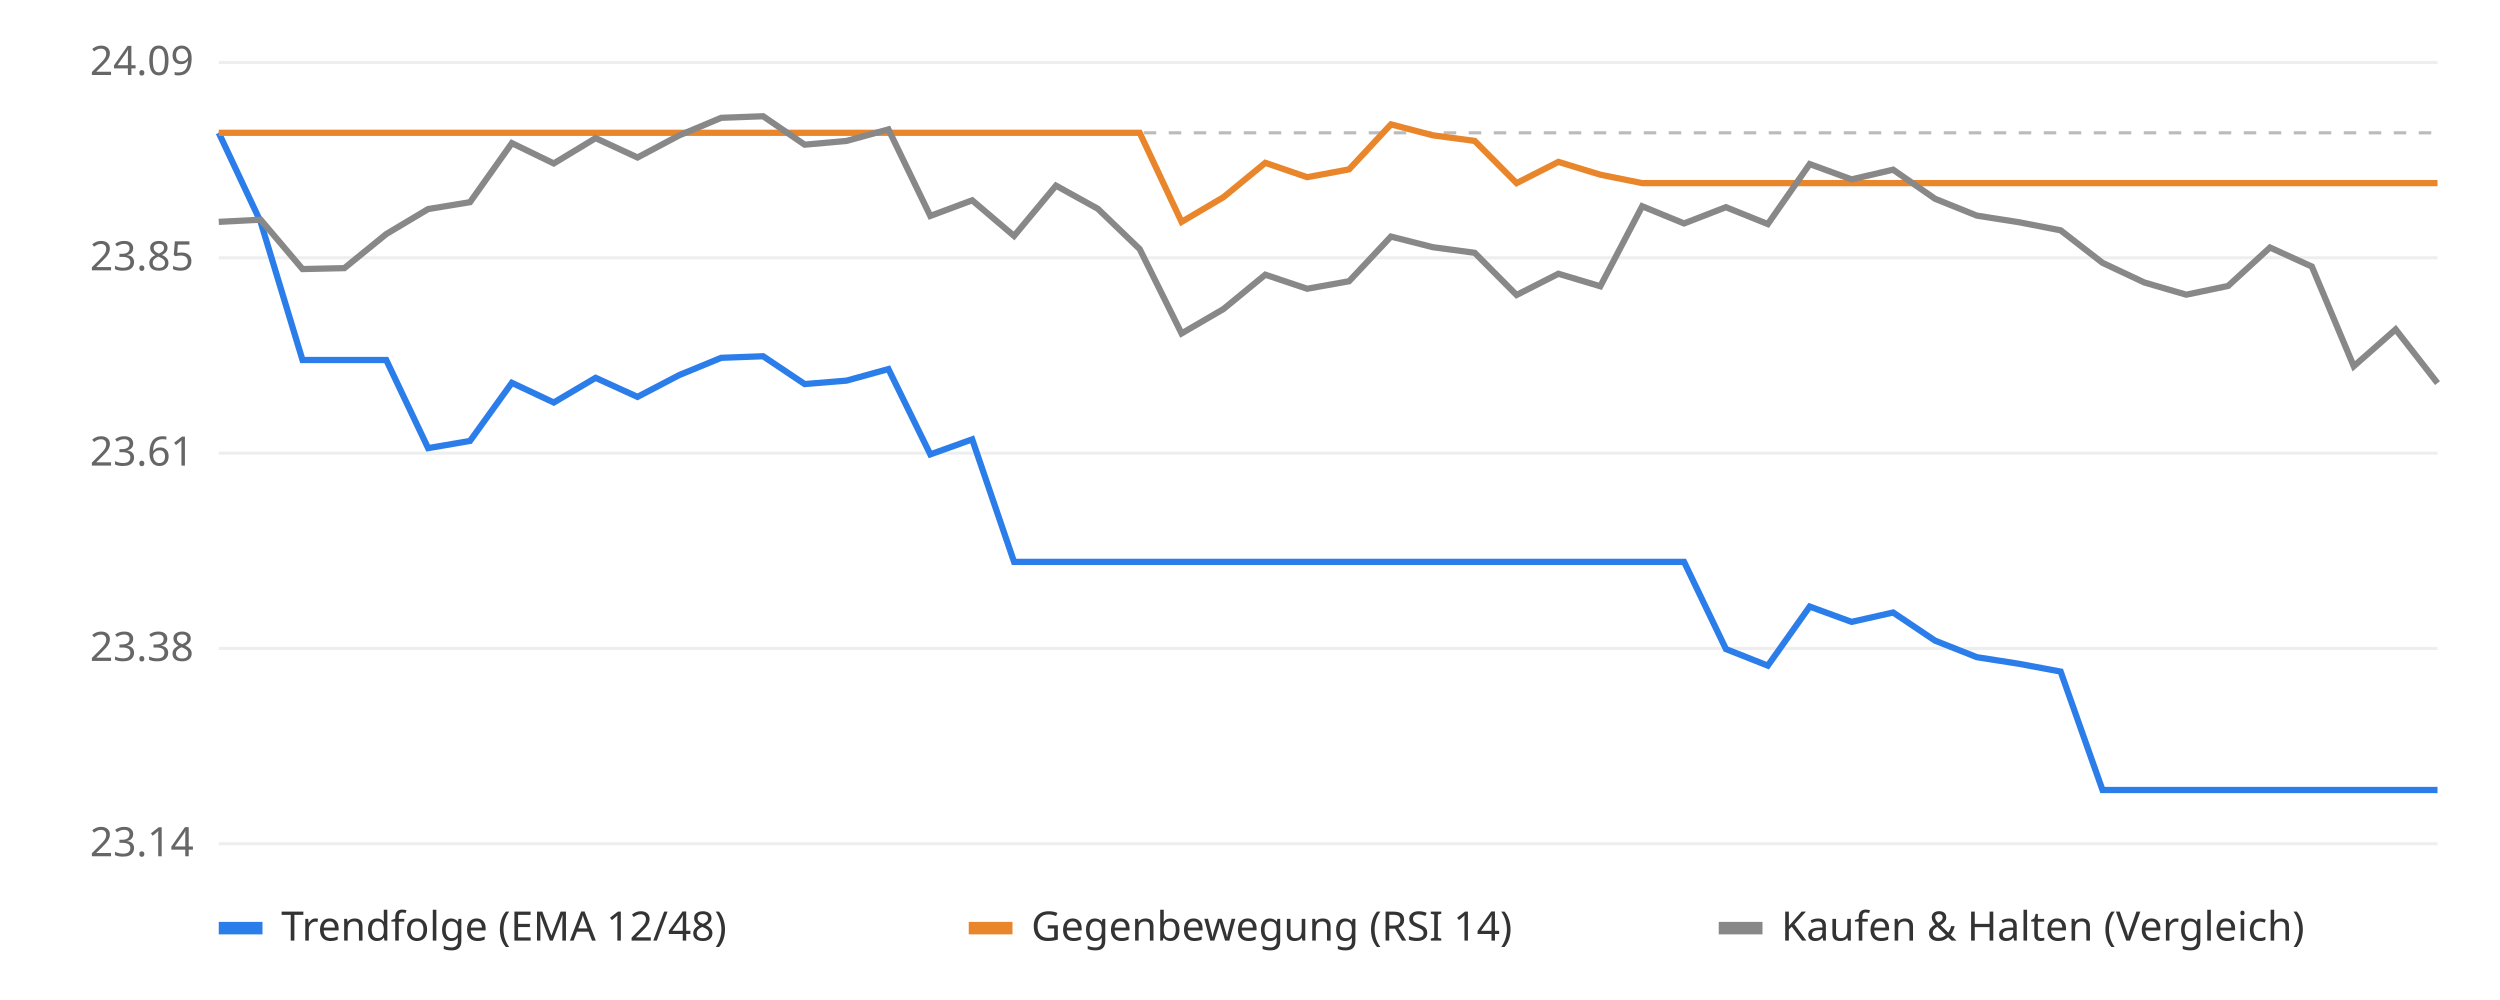
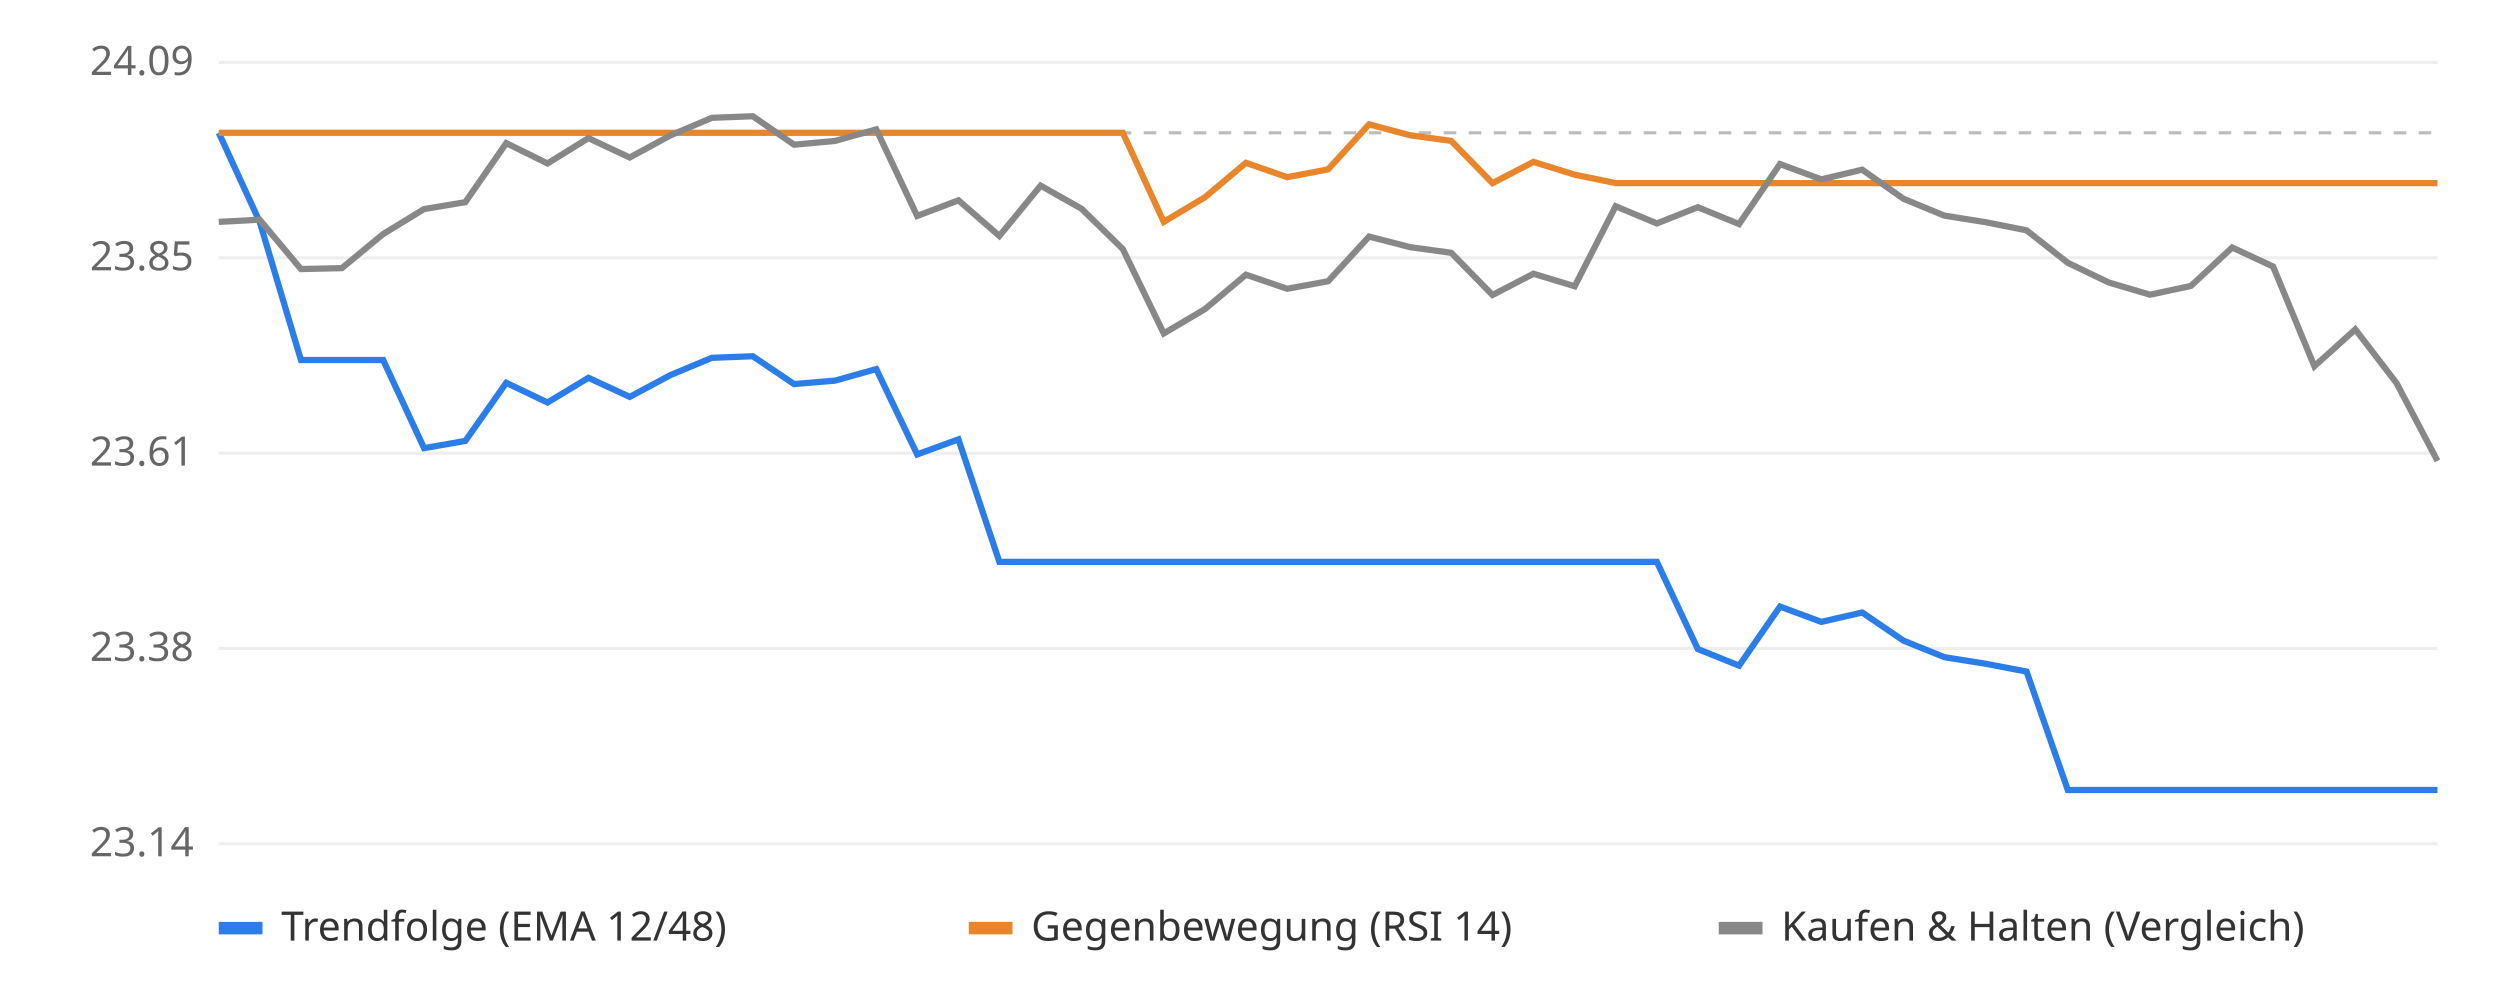
<svg xmlns="http://www.w3.org/2000/svg" viewBox="0 0 800 320" font-family="sans-serif" font-size="13">
  <rect width="800" height="320" fill="#ffffff" />
  <line x1="70" x2="780" y1="270.0" y2="270.0" stroke="#eeeeee" />
  <text x="62" y="274.0" text-anchor="end" fill="#666">23.14</text>
  <line x1="70" x2="780" y1="207.5" y2="207.5" stroke="#eeeeee" />
  <text x="62" y="211.5" text-anchor="end" fill="#666">23.38</text>
  <line x1="70" x2="780" y1="145.0" y2="145.0" stroke="#eeeeee" />
  <text x="62" y="149.0" text-anchor="end" fill="#666">23.61</text>
  <line x1="70" x2="780" y1="82.5" y2="82.5" stroke="#eeeeee" />
  <text x="62" y="86.5" text-anchor="end" fill="#666">23.85</text>
  <line x1="70" x2="780" y1="20.0" y2="20.0" stroke="#eeeeee" />
  <text x="62" y="24.0" text-anchor="end" fill="#666">24.09</text>
  <line x1="70" x2="780" y1="42.5" y2="42.5" stroke="#bbbbbb" stroke-dasharray="4 4" />
-   <polyline points="70.0,42.5 83.4,71.0 96.8,115.2 110.2,115.2 123.6,115.2 137.0,143.4 150.4,141.1 163.8,122.5 177.2,128.8 190.6,120.9 204.0,127.0 217.4,120.0 230.8,114.5 244.2,114.0 257.5,122.9 270.9,121.8 284.3,118.1 297.7,145.4 311.1,140.6 324.5,179.8 337.9,179.8 351.3,179.8 364.7,179.8 378.1,179.8 391.5,179.8 404.9,179.8 418.3,179.8 431.7,179.8 445.1,179.8 458.5,179.8 471.9,179.8 485.3,179.8 498.7,179.8 512.1,179.8 525.5,179.8 538.9,179.8 552.3,207.7 565.7,213.0 579.1,194.1 592.5,199.0 605.8,196.0 619.2,205.0 632.6,210.3 646.0,212.4 659.4,214.9 672.8,252.8 686.2,252.8 699.6,252.8 713.0,252.8 726.4,252.8 739.8,252.8 753.2,252.8 766.6,252.8 780.0,252.8" fill="none" stroke="#2b7de9" stroke-width="2" />
-   <polyline points="70.0,42.5 83.4,42.5 96.8,42.5 110.2,42.5 123.6,42.5 137.0,42.5 150.4,42.5 163.8,42.5 177.2,42.5 190.6,42.5 204.0,42.5 217.4,42.5 230.8,42.5 244.2,42.5 257.5,42.5 270.9,42.5 284.3,42.5 297.7,42.5 311.1,42.5 324.5,42.5 337.9,42.5 351.3,42.5 364.7,42.5 378.1,71.0 391.5,63.1 404.9,52.1 418.3,56.7 431.7,54.2 445.1,39.8 458.5,43.3 471.9,45.1 485.3,58.6 498.7,51.8 512.1,55.9 525.5,58.6 538.9,58.6 552.3,58.6 565.7,58.6 579.1,58.6 592.5,58.6 605.8,58.6 619.2,58.6 632.6,58.6 646.0,58.6 659.4,58.6 672.8,58.6 686.2,58.6 699.6,58.6 713.0,58.6 726.4,58.6 739.8,58.6 753.2,58.6 766.6,58.6 780.0,58.6" fill="none" stroke="#e9862b" stroke-width="2" />
-   <polyline points="70.0,71.0 83.4,70.3 96.8,86.1 110.2,85.8 123.6,74.9 137.0,66.9 150.4,64.7 163.8,45.8 177.2,52.3 190.6,44.2 204.0,50.4 217.4,43.3 230.8,37.7 244.2,37.2 257.5,46.3 270.9,45.1 284.3,41.4 297.7,69.1 311.1,64.1 324.5,75.5 337.9,59.4 351.3,66.8 364.7,79.7 378.1,106.7 391.5,98.9 404.9,87.9 418.3,92.4 431.7,90.0 445.1,75.7 458.5,79.1 471.9,80.9 485.3,94.4 498.7,87.6 512.1,91.6 525.5,66.0 538.9,71.5 552.3,66.3 565.7,71.7 579.1,52.5 592.5,57.4 605.8,54.3 619.2,63.6 632.6,69.0 646.0,71.1 659.4,73.7 672.8,84.1 686.2,90.4 699.6,94.3 713.0,91.5 726.4,79.2 739.8,85.3 753.2,117.2 766.6,105.4 780.0,122.6" fill="none" stroke="#888888" stroke-width="2" />
+   <polyline points="70.0,42.5 83.1,71.0 96.3,115.2 109.4,115.2 122.6,115.2 135.7,143.4 148.9,141.1 162.0,122.5 175.2,128.8 188.3,120.9 201.5,127.0 214.6,120.0 227.8,114.5 240.9,114.0 254.1,122.9 267.2,121.8 280.4,118.1 293.5,145.4 306.7,140.6 319.8,179.8 333.0,179.8 346.1,179.8 359.3,179.8 372.4,179.8 385.6,179.8 398.7,179.8 411.9,179.8 425.0,179.8 438.1,179.8 451.3,179.8 464.4,179.8 477.6,179.8 490.7,179.8 503.9,179.8 517.0,179.8 530.2,179.8 543.3,207.7 556.5,213.0 569.6,194.1 582.8,199.0 595.9,196.0 609.1,205.0 622.2,210.3 635.4,212.4 648.5,214.9 661.7,252.8 674.8,252.8 688.0,252.8 701.1,252.8 714.3,252.8 727.4,252.8 740.6,252.8 753.7,252.8 766.9,252.8 780.0,252.8" fill="none" stroke="#2b7de9" stroke-width="2" />
+   <polyline points="70.0,42.5 83.1,42.5 96.3,42.5 109.4,42.5 122.6,42.5 135.7,42.5 148.9,42.5 162.0,42.5 175.2,42.5 188.3,42.5 201.5,42.5 214.6,42.5 227.8,42.5 240.9,42.5 254.1,42.5 267.2,42.5 280.4,42.5 293.5,42.5 306.7,42.5 319.8,42.5 333.0,42.5 346.1,42.5 359.3,42.5 372.4,71.0 385.6,63.1 398.7,52.1 411.9,56.7 425.0,54.2 438.1,39.8 451.3,43.3 464.4,45.1 477.6,58.6 490.7,51.8 503.9,55.9 517.0,58.6 530.2,58.6 543.3,58.6 556.5,58.6 569.6,58.6 582.8,58.6 595.9,58.6 609.1,58.6 622.2,58.6 635.4,58.6 648.5,58.6 661.7,58.6 674.8,58.6 688.0,58.6 701.1,58.6 714.3,58.6 727.4,58.6 740.6,58.6 753.7,58.6 766.9,58.6 780.0,58.6" fill="none" stroke="#e9862b" stroke-width="2" />
+   <polyline points="70.0,71.0 83.1,70.3 96.3,86.1 109.4,85.8 122.6,74.9 135.7,66.9 148.9,64.7 162.0,45.8 175.2,52.3 188.3,44.2 201.5,50.4 214.6,43.3 227.8,37.7 240.9,37.2 254.1,46.3 267.2,45.1 280.4,41.4 293.5,69.1 306.7,64.1 319.8,75.5 333.0,59.4 346.1,66.8 359.3,79.7 372.4,106.7 385.6,98.9 398.7,87.9 411.9,92.4 425.0,90.0 438.1,75.7 451.3,79.1 464.4,80.9 477.6,94.4 490.7,87.6 503.9,91.6 517.0,66.0 530.2,71.5 543.3,66.3 556.5,71.7 569.6,52.5 582.8,57.4 595.9,54.3 609.1,63.6 622.2,69.0 635.4,71.1 648.5,73.7 661.7,84.1 674.8,90.4 688.0,94.3 701.1,91.5 714.3,79.2 727.4,85.3 740.6,117.2 753.7,105.4 766.9,122.6 780.0,147.5" fill="none" stroke="#888888" stroke-width="2" />
  <rect x="70" y="295" width="14" height="4" fill="#2b7de9" />
  <text x="90" y="301" fill="#333">Trendfolge (EMA 12/48)</text>
  <rect x="310" y="295" width="14" height="4" fill="#e9862b" />
  <text x="330" y="301" fill="#333">Gegenbewegung (RSI 14)</text>
  <rect x="550" y="295" width="14" height="4" fill="#888888" />
  <text x="570" y="301" fill="#333">Kaufen &amp; Halten (Vergleich)</text>
</svg>
